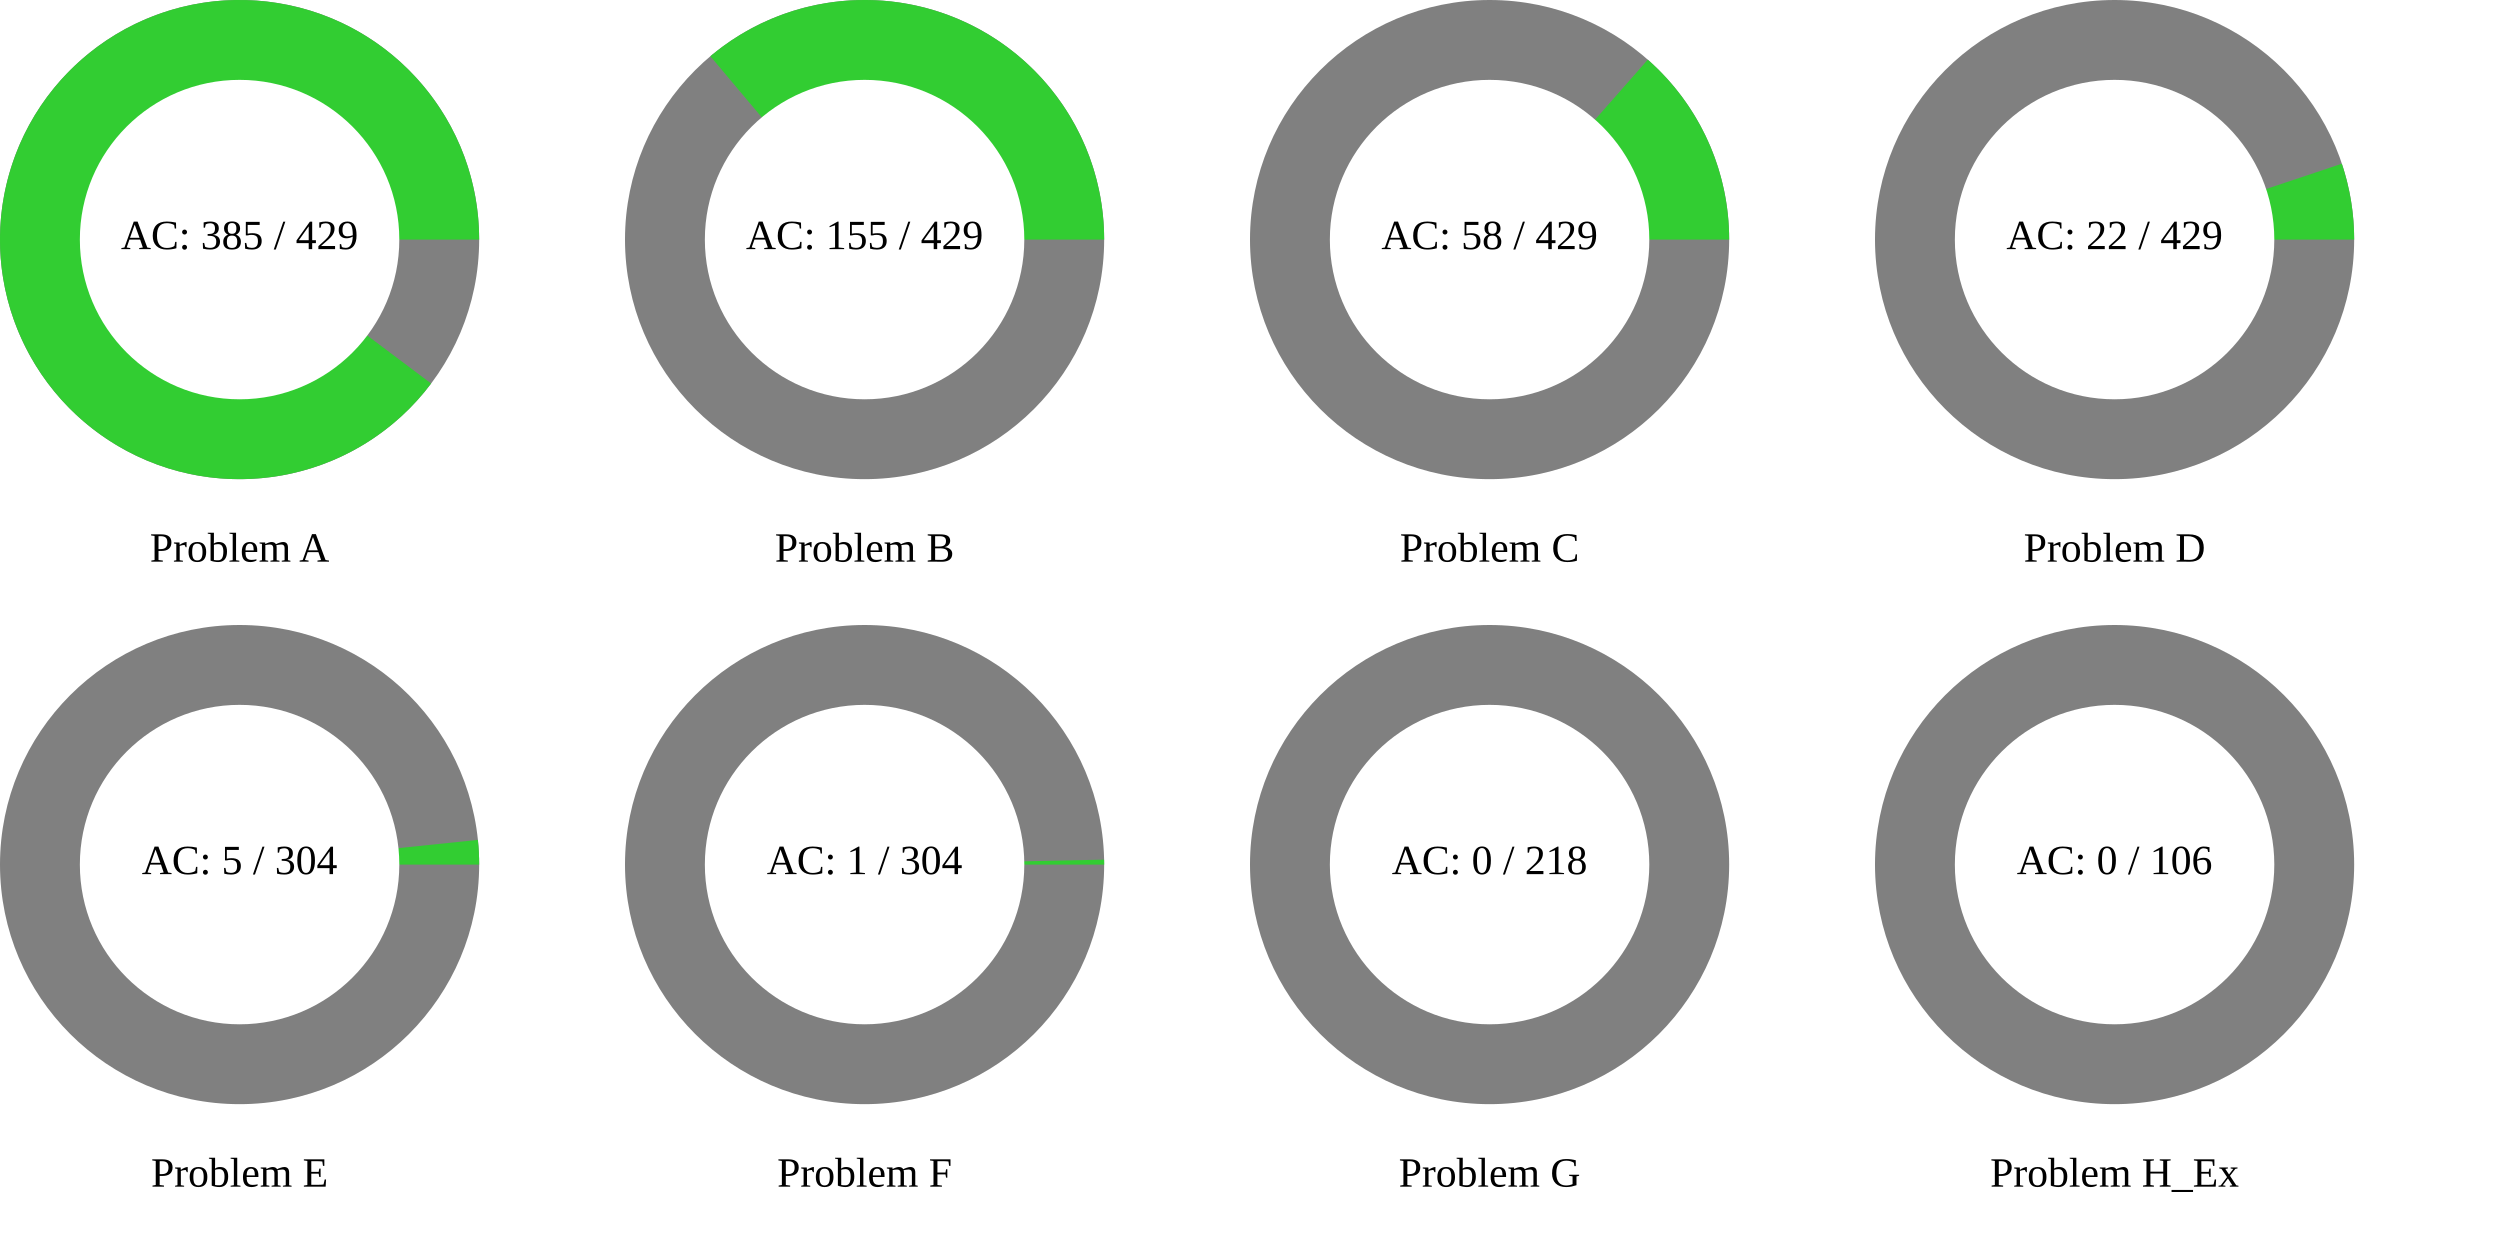
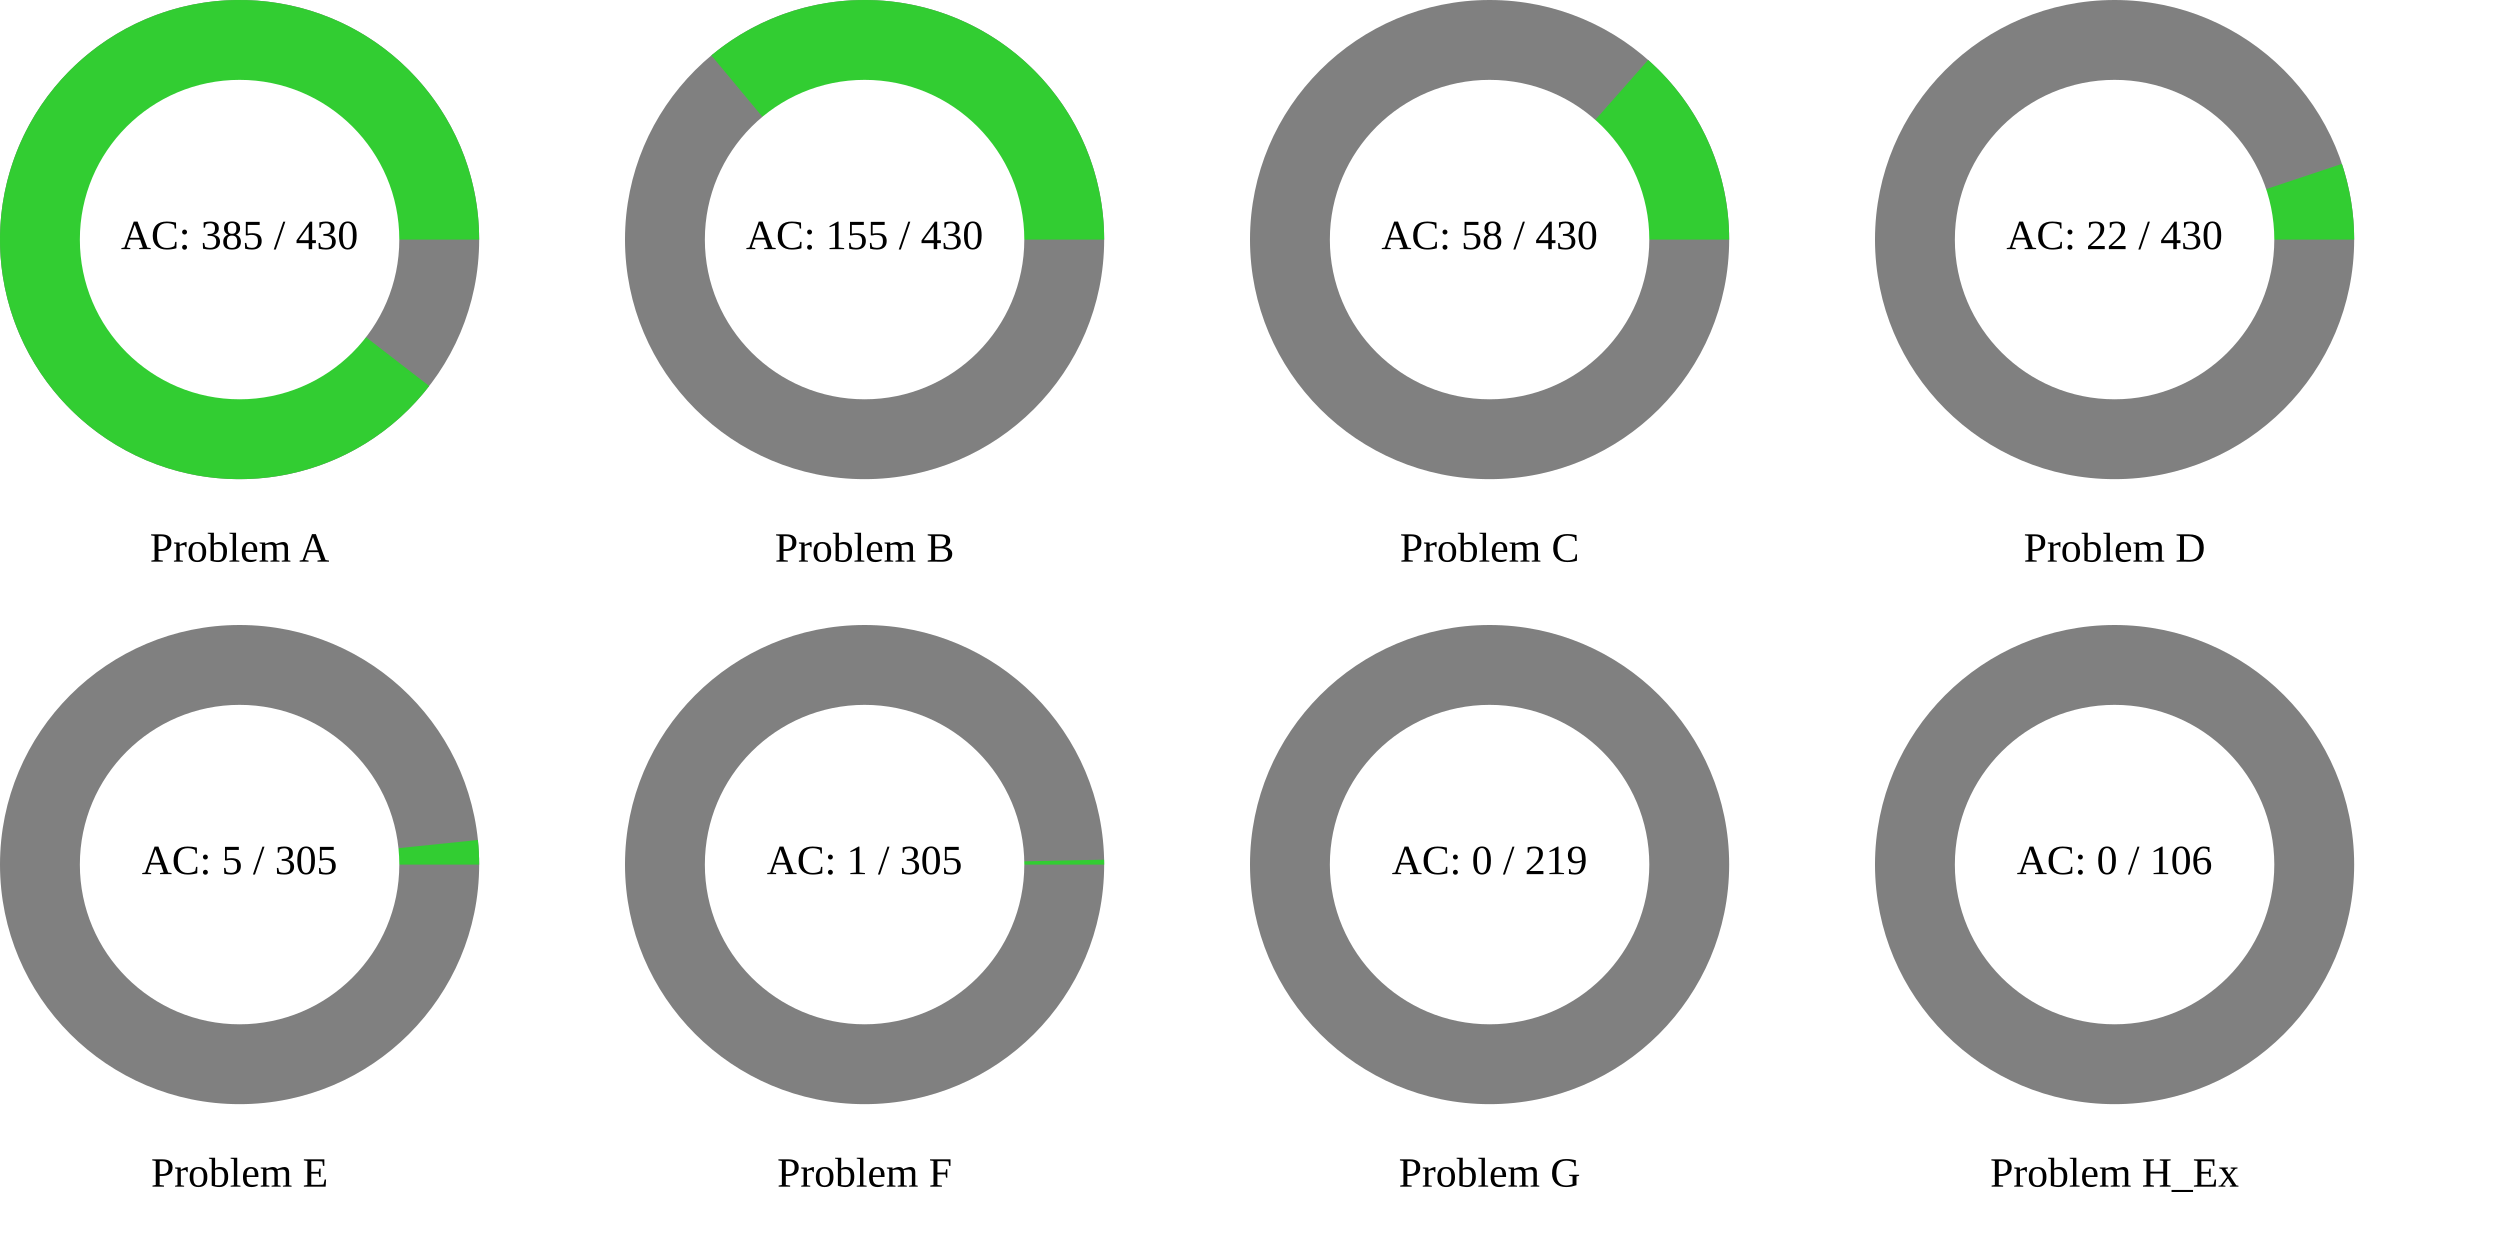
<svg xmlns="http://www.w3.org/2000/svg" width="1200" height="600" viewBox="0 0 1200 600">
  <rect x="0" y="0" width="1200" height="600" fill="rgb(255,255,255)" />
  <circle cx="115" cy="115" r="115" class="all-problem" fill="gray" />
-   <path d="M115,0A115,115,0,1,0,91.936,69.085L0,0Z" fill="rgb(50,205,50)" transform="translate(115, 115)" />
+   <path d="M115,0A115,115,0,1,0,91.022,70.285L0,0Z" fill="rgb(50,205,50)" transform="translate(115, 115)" />
  <circle cx="115" cy="115" r="76.667" fill="white" />
-   <text x="115" y="115" text-anchor="middle" dominant-baseline="middle" font-size="20px">AC: 385 / 429</text>
+   <text x="115" y="115" text-anchor="middle" dominant-baseline="middle" font-size="20px">AC: 385 / 430</text>
  <text x="115" y="265" text-anchor="middle" dominant-baseline="middle" font-size="20px">Problem A</text>
  <circle cx="415" cy="115" r="115" class="all-problem" fill="gray" />
-   <path d="M115,0A115,115,0,0,0,-74.028,-88.005L0,0Z" fill="rgb(50,205,50)" transform="translate(415, 115)" />
+   <path d="M115,0A115,115,0,0,0,-73.562,-88.394L0,0Z" fill="rgb(50,205,50)" transform="translate(415, 115)" />
  <circle cx="415" cy="115" r="76.667" fill="white" />
-   <text x="415" y="115" text-anchor="middle" dominant-baseline="middle" font-size="20px">AC: 155 / 429</text>
+   <text x="415" y="115" text-anchor="middle" dominant-baseline="middle" font-size="20px">AC: 155 / 430</text>
  <text x="415" y="265" text-anchor="middle" dominant-baseline="middle" font-size="20px">Problem B</text>
  <circle cx="715" cy="115" r="115" class="all-problem" fill="gray" />
-   <path d="M115,0A115,115,0,0,0,75.943,-86.357L0,0Z" fill="rgb(50,205,50)" transform="translate(715, 115)" />
+   <path d="M115,0A115,115,0,0,0,76.114,-86.207L0,0Z" fill="rgb(50,205,50)" transform="translate(715, 115)" />
  <circle cx="715" cy="115" r="76.667" fill="white" />
-   <text x="715" y="115" text-anchor="middle" dominant-baseline="middle" font-size="20px">AC: 58 / 429</text>
+   <text x="715" y="115" text-anchor="middle" dominant-baseline="middle" font-size="20px">AC: 58 / 430</text>
  <text x="715" y="265" text-anchor="middle" dominant-baseline="middle" font-size="20px">Problem C</text>
  <circle cx="1015" cy="115" r="115" class="all-problem" fill="gray" />
-   <path d="M115,0A115,115,0,0,0,109.082,-36.417L0,0Z" fill="rgb(50,205,50)" transform="translate(1015, 115)" />
+   <path d="M115,0A115,115,0,0,0,109.109,-36.335L0,0Z" fill="rgb(50,205,50)" transform="translate(1015, 115)" />
  <circle cx="1015" cy="115" r="76.667" fill="white" />
-   <text x="1015" y="115" text-anchor="middle" dominant-baseline="middle" font-size="20px">AC: 22 / 429</text>
+   <text x="1015" y="115" text-anchor="middle" dominant-baseline="middle" font-size="20px">AC: 22 / 430</text>
  <text x="1015" y="265" text-anchor="middle" dominant-baseline="middle" font-size="20px">Problem D</text>
  <circle cx="115" cy="415" r="115" class="all-problem" fill="gray" />
-   <path d="M115,0A115,115,0,0,0,114.386,-11.863L0,0Z" fill="rgb(50,205,50)" transform="translate(115, 415)" />
+   <path d="M115,0A115,115,0,0,0,114.39,-11.824L0,0Z" fill="rgb(50,205,50)" transform="translate(115, 415)" />
  <circle cx="115" cy="415" r="76.667" fill="white" />
-   <text x="115" y="415" text-anchor="middle" dominant-baseline="middle" font-size="20px">AC: 5 / 304</text>
+   <text x="115" y="415" text-anchor="middle" dominant-baseline="middle" font-size="20px">AC: 5 / 305</text>
  <text x="115" y="565" text-anchor="middle" dominant-baseline="middle" font-size="20px">Problem E</text>
  <circle cx="415" cy="415" r="115" class="all-problem" fill="gray" />
-   <path d="M115,0A115,115,0,0,0,114.975,-2.377L0,0Z" fill="rgb(50,205,50)" transform="translate(415, 415)" />
+   <path d="M115,0A115,115,0,0,0,114.976,-2.369L0,0Z" fill="rgb(50,205,50)" transform="translate(415, 415)" />
  <circle cx="415" cy="415" r="76.667" fill="white" />
-   <text x="415" y="415" text-anchor="middle" dominant-baseline="middle" font-size="20px">AC: 1 / 304</text>
+   <text x="415" y="415" text-anchor="middle" dominant-baseline="middle" font-size="20px">AC: 1 / 305</text>
  <text x="415" y="565" text-anchor="middle" dominant-baseline="middle" font-size="20px">Problem F</text>
  <circle cx="715" cy="415" r="115" class="all-problem" fill="gray" />
  <path d="M115,0L0,0Z" fill="rgb(50,205,50)" transform="translate(715, 415)" />
  <circle cx="715" cy="415" r="76.667" fill="white" />
-   <text x="715" y="415" text-anchor="middle" dominant-baseline="middle" font-size="20px">AC: 0 / 218</text>
+   <text x="715" y="415" text-anchor="middle" dominant-baseline="middle" font-size="20px">AC: 0 / 219</text>
  <text x="715" y="565" text-anchor="middle" dominant-baseline="middle" font-size="20px">Problem G</text>
  <circle cx="1015" cy="415" r="115" class="all-problem" fill="gray" />
  <path d="M115,0L0,0Z" fill="rgb(50,205,50)" transform="translate(1015, 415)" />
  <circle cx="1015" cy="415" r="76.667" fill="white" />
  <text x="1015" y="415" text-anchor="middle" dominant-baseline="middle" font-size="20px">AC: 0 / 106</text>
  <text x="1015" y="565" text-anchor="middle" dominant-baseline="middle" font-size="20px">Problem H_Ex</text>
</svg>
